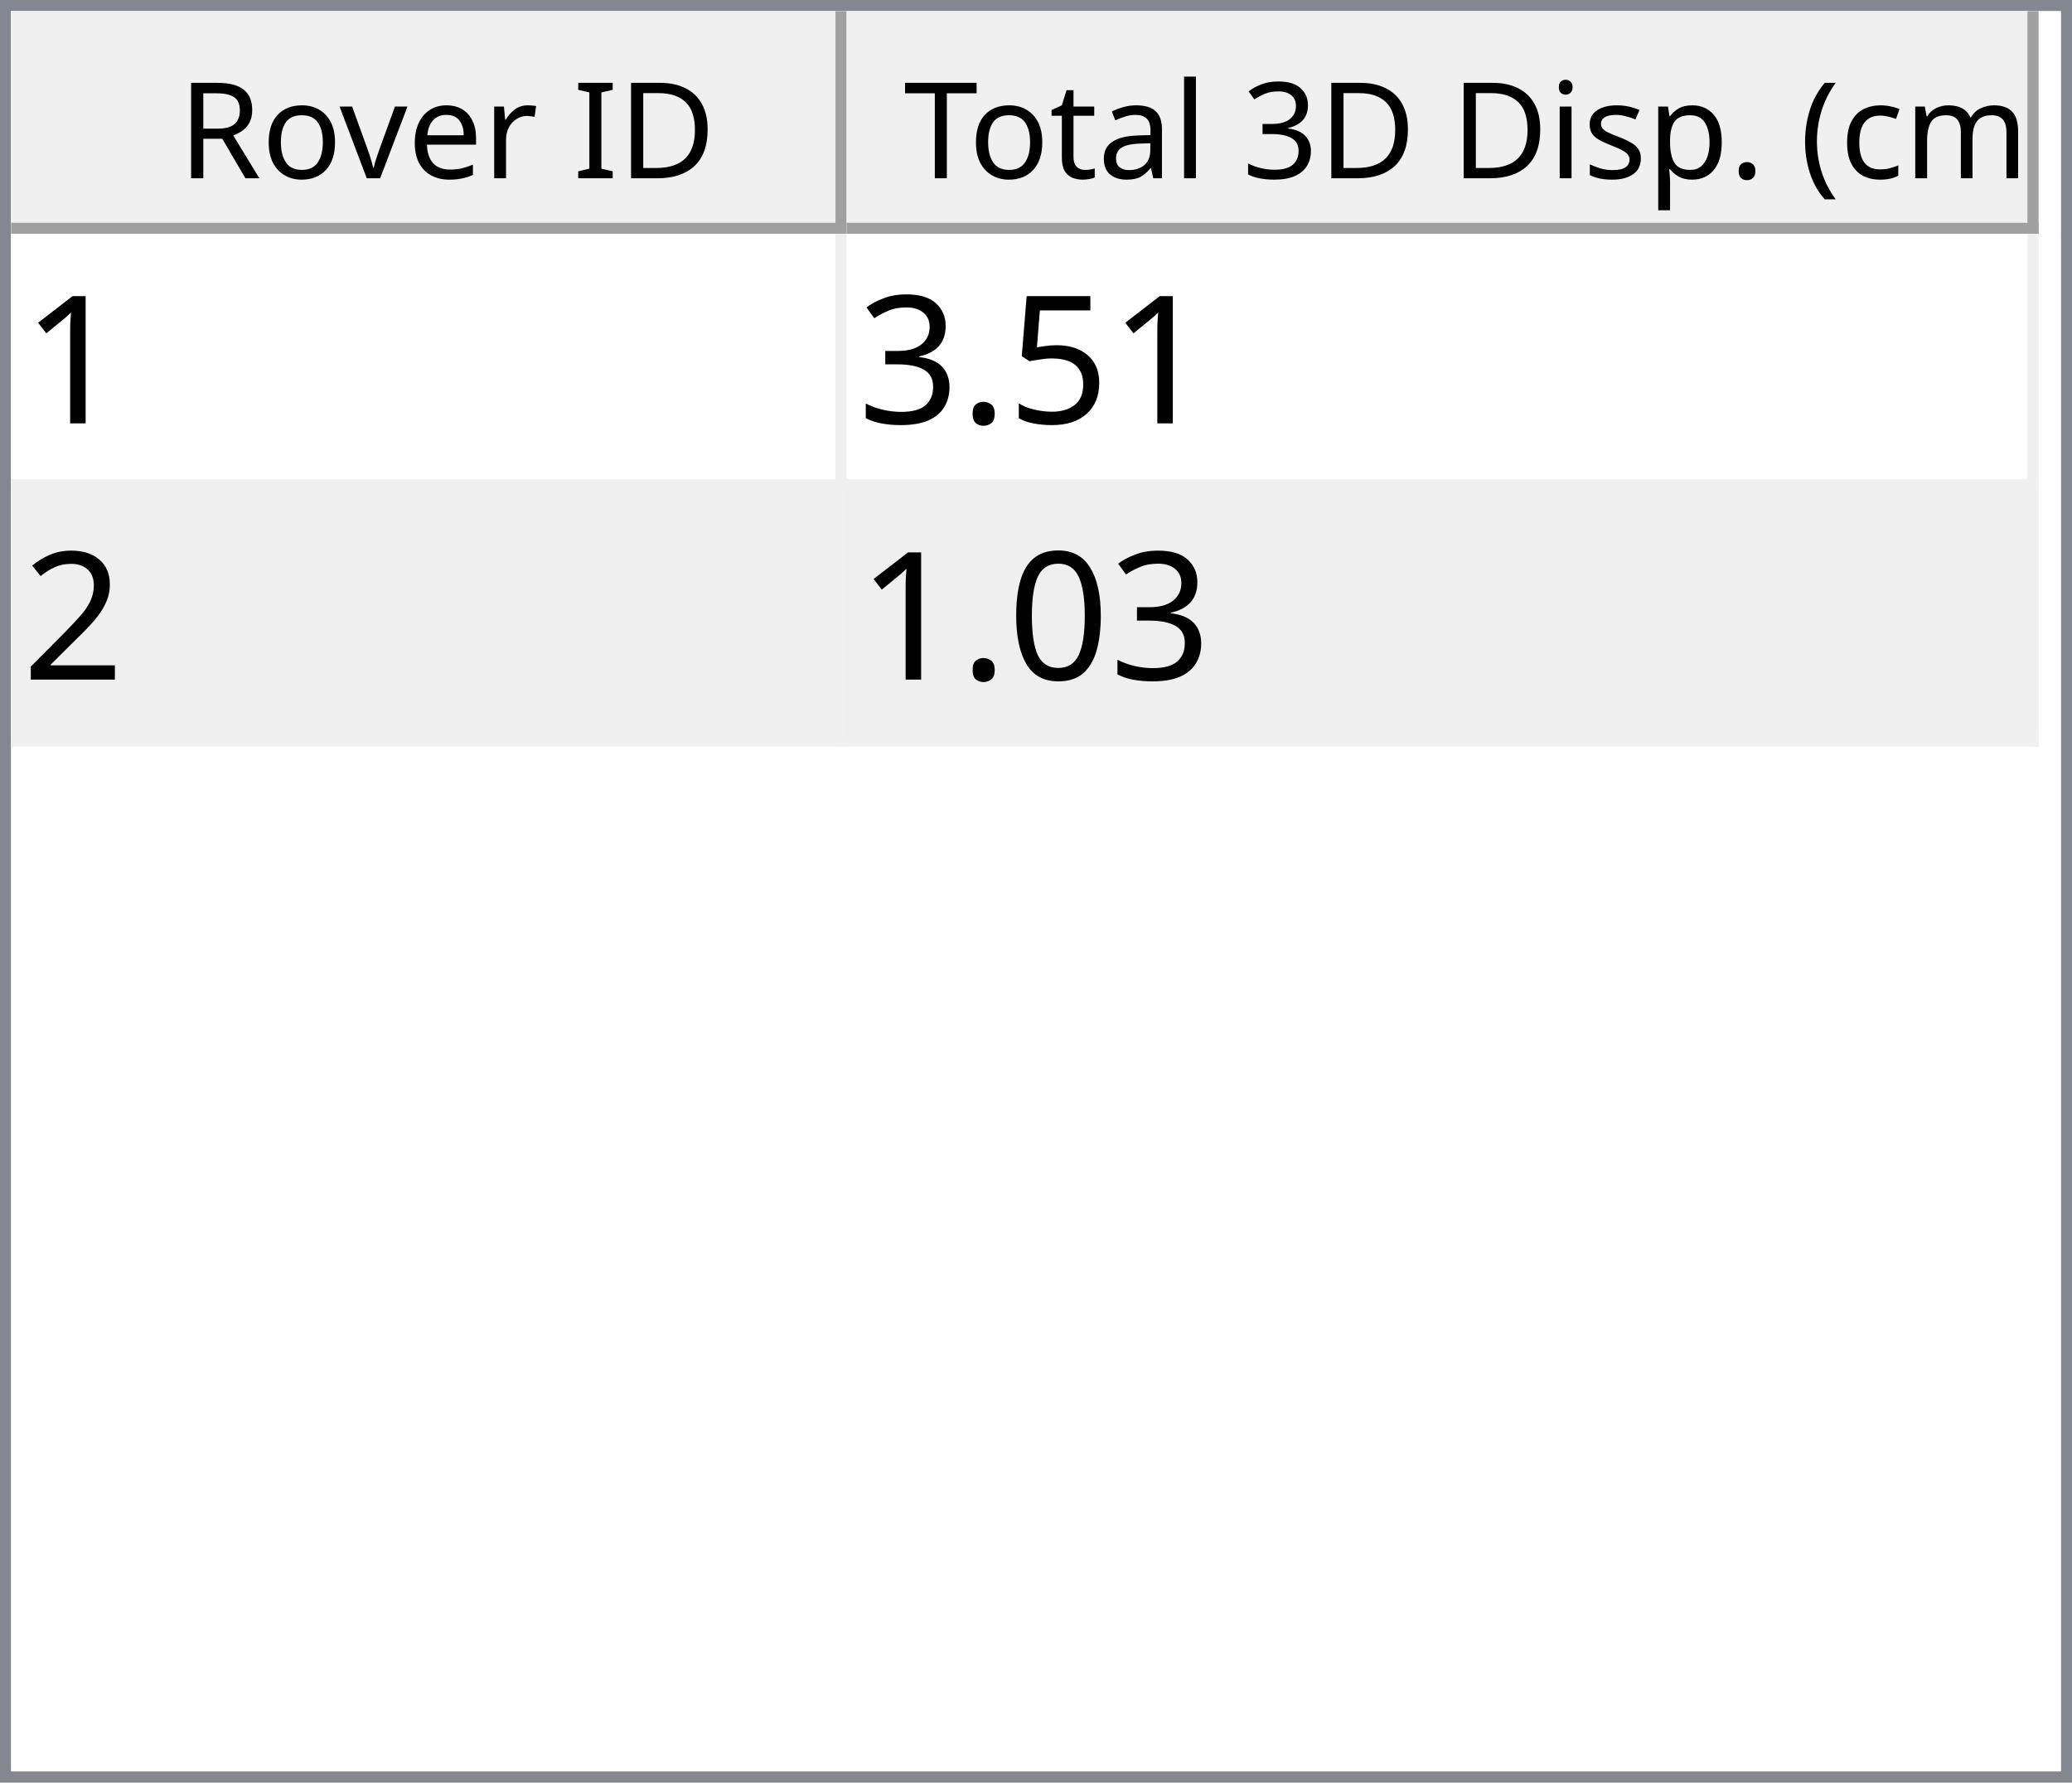
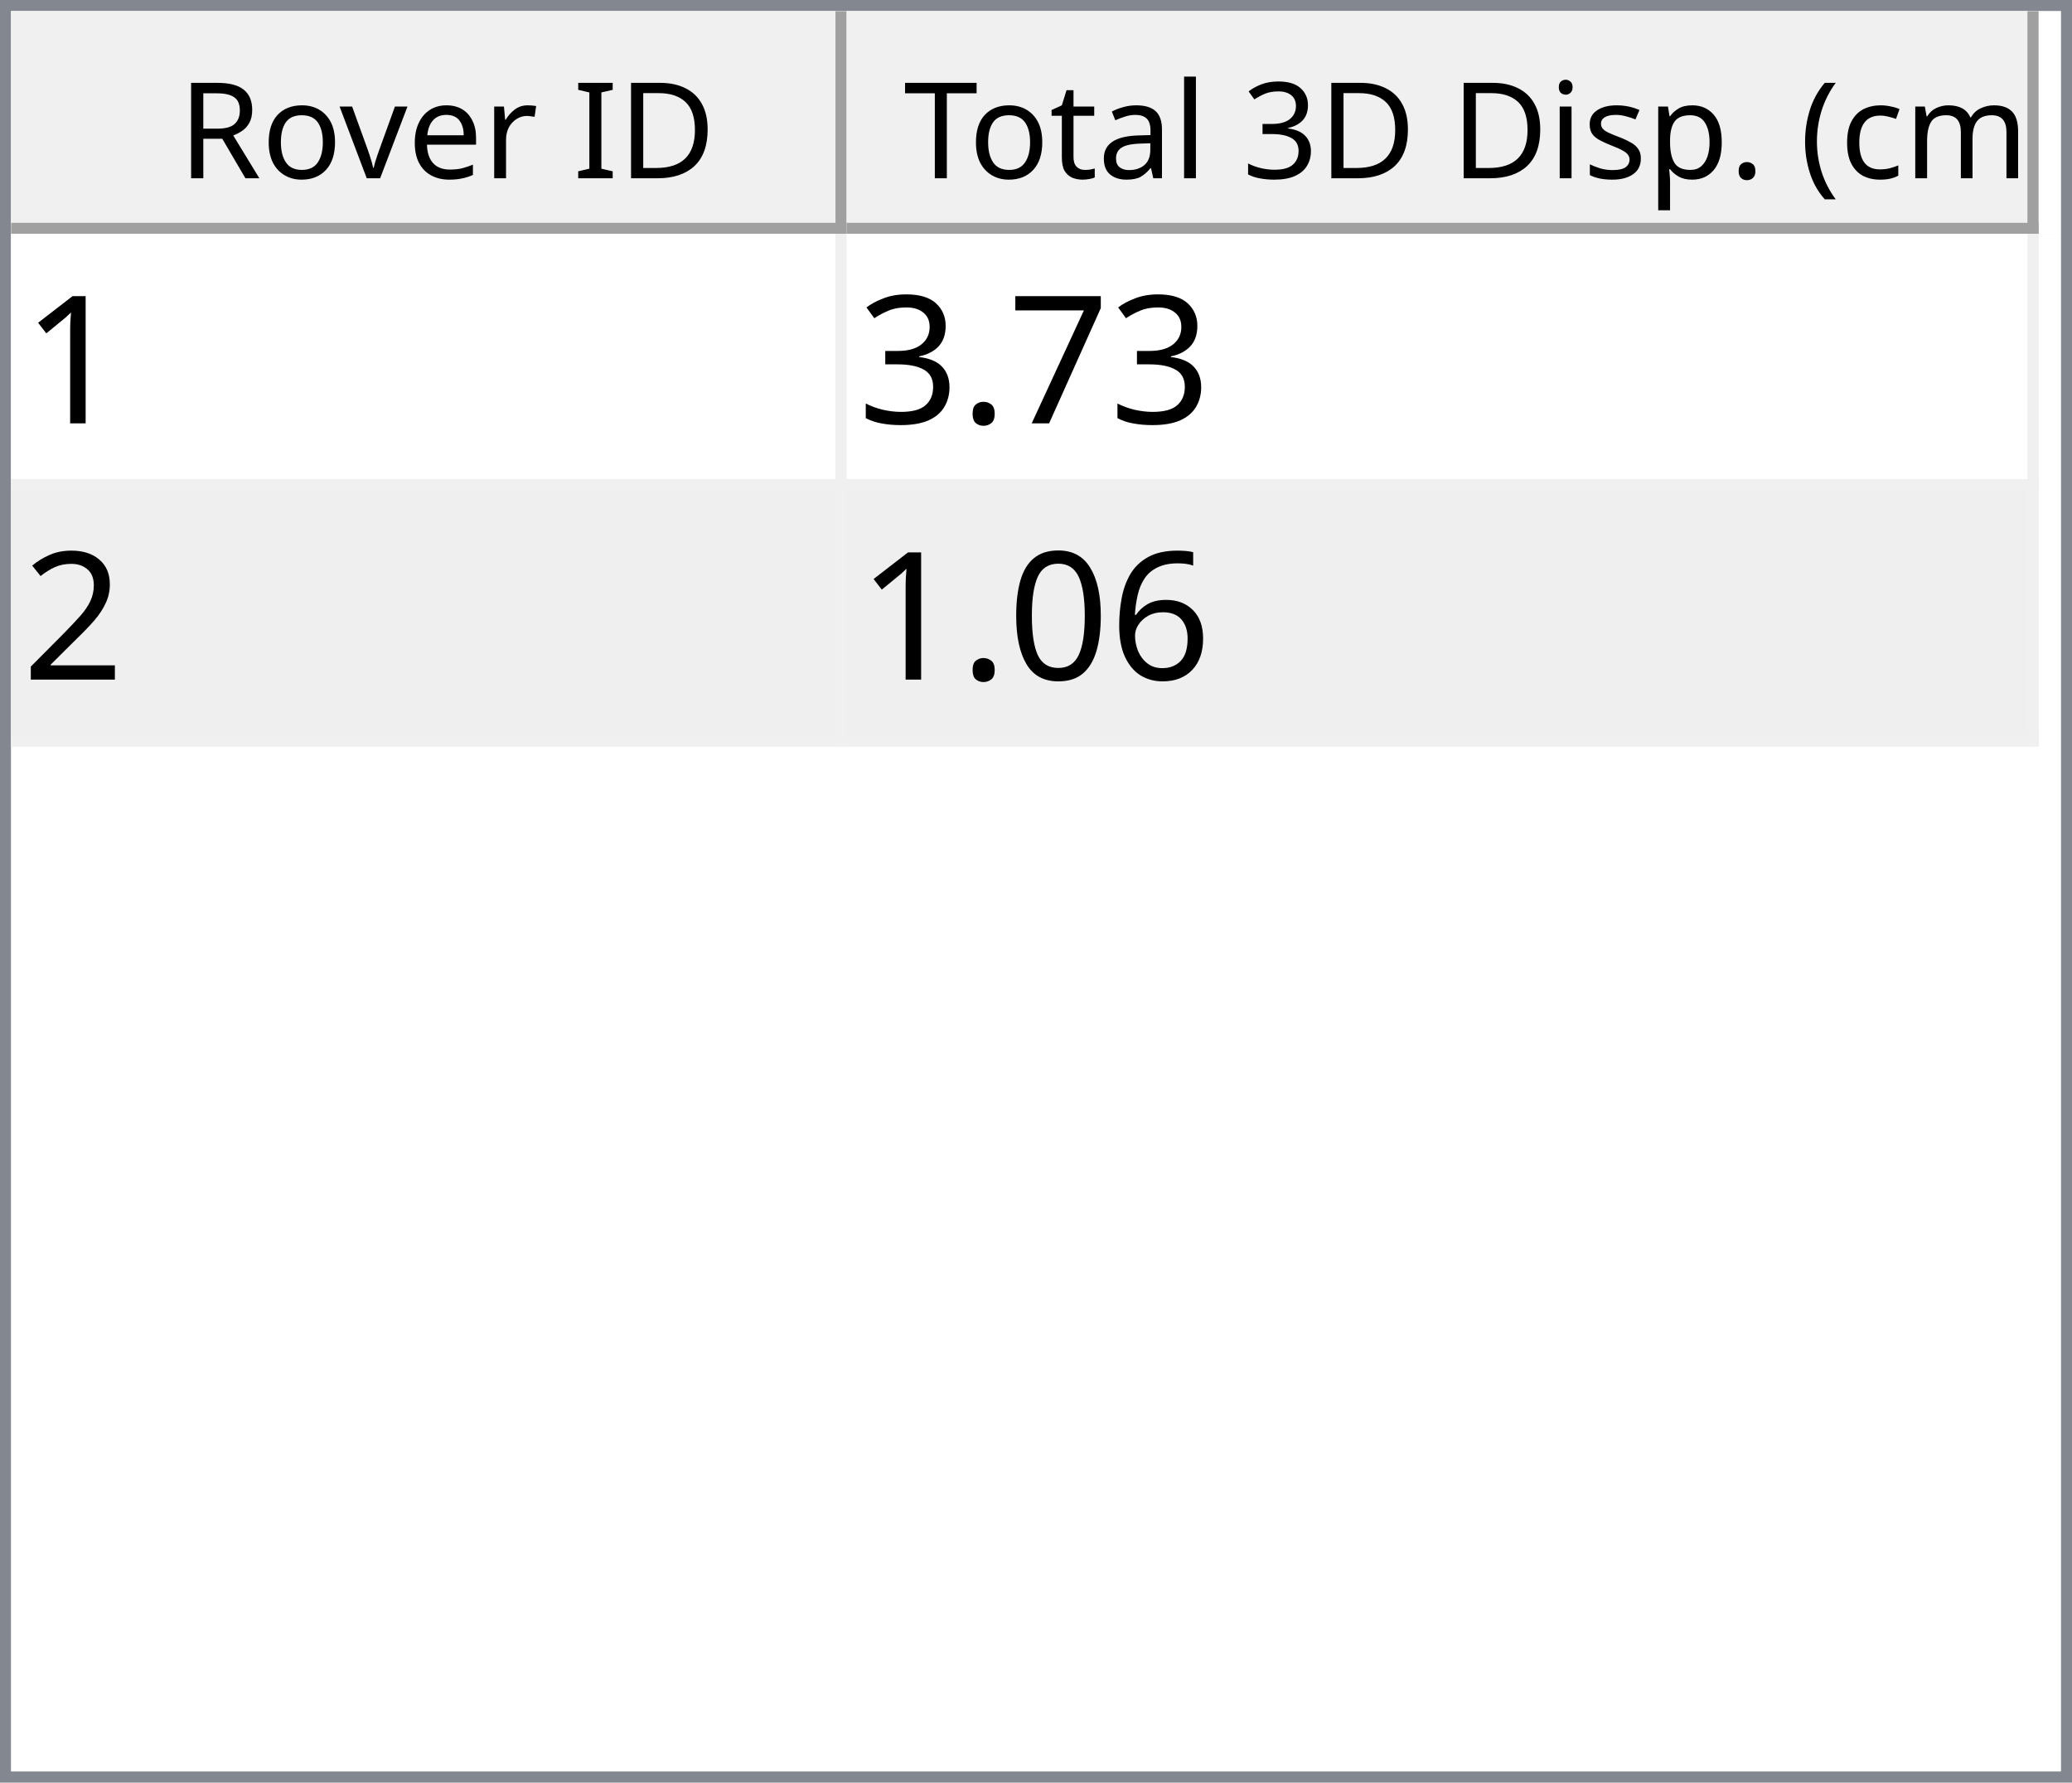
<svg xmlns="http://www.w3.org/2000/svg" style="fill-opacity:1; color-rendering:auto; color-interpolation:auto; text-rendering:auto; stroke:black; stroke-linecap:square; stroke-miterlimit:10; shape-rendering:auto; stroke-opacity:1; fill:black; stroke-dasharray:none; font-weight:normal; stroke-width:1; font-family:'Dialog'; font-style:normal; stroke-linejoin:miter; font-size:12px; stroke-dashoffset:0; image-rendering:auto;" width="186" height="160">
  <defs id="genericDefs" />
  <g>
    <defs id="defs1">
      <clipPath clipPathUnits="userSpaceOnUse" id="clipPath1">
        <path d="M0 0 L186 0 L186 160 L0 160 L0 0 Z" />
      </clipPath>
      <clipPath clipPathUnits="userSpaceOnUse" id="clipPath2">
        <path d="M0 0 L0 160 L186 160 L186 0 Z" />
      </clipPath>
      <clipPath clipPathUnits="userSpaceOnUse" id="clipPath3">
        <path d="M0 0 L0 20 L184 20 L184 0 Z" />
      </clipPath>
      <clipPath clipPathUnits="userSpaceOnUse" id="clipPath4">
        <path d="M0 0 L0 20 L75 20 L75 0 Z" />
      </clipPath>
      <clipPath clipPathUnits="userSpaceOnUse" id="clipPath5">
        <path d="M1 1 L1 19 L74 19 L74 1 Z" />
      </clipPath>
      <clipPath clipPathUnits="userSpaceOnUse" id="clipPath6">
        <path d="M0 0 L0 18 L73 18 L73 0 Z" />
      </clipPath>
      <clipPath clipPathUnits="userSpaceOnUse" id="clipPath7">
        <path d="M-0.5 -0.5 L-0.5 19.5 L74.5 19.5 L74.5 -0.5 Z" />
      </clipPath>
      <clipPath clipPathUnits="userSpaceOnUse" id="clipPath8">
        <path d="M0 0 L0 20 L107 20 L107 0 Z" />
      </clipPath>
      <clipPath clipPathUnits="userSpaceOnUse" id="clipPath9">
        <path d="M1 1 L1 19 L106 19 L106 1 Z" />
      </clipPath>
      <clipPath clipPathUnits="userSpaceOnUse" id="clipPath10">
        <path d="M0 0 L0 18 L105 18 L105 0 Z" />
      </clipPath>
      <clipPath clipPathUnits="userSpaceOnUse" id="clipPath11">
        <path d="M-0.5 -0.5 L-0.5 19.5 L106.5 19.5 L106.5 -0.5 Z" />
      </clipPath>
      <clipPath clipPathUnits="userSpaceOnUse" id="clipPath12">
        <path d="M0 0 L0 138 L184 138 L184 0 Z" />
      </clipPath>
      <clipPath clipPathUnits="userSpaceOnUse" id="clipPath13">
        <path d="M0 0 L0 46 L182 46 L182 0 Z" />
      </clipPath>
      <clipPath clipPathUnits="userSpaceOnUse" id="clipPath14">
        <path d="M-0.5 -0.5 L-0.5 45.5 L181.5 45.5 L181.5 -0.5 Z" />
      </clipPath>
      <clipPath clipPathUnits="userSpaceOnUse" id="clipPath15">
        <path d="M0 0 L0 22 L74 22 L74 0 Z" />
      </clipPath>
      <clipPath clipPathUnits="userSpaceOnUse" id="clipPath16">
        <path d="M0 0 L0 22 L106 22 L106 0 Z" />
      </clipPath>
      <font horiz-adv-x="64.551" id="font1">
        <font-face ascent="107.91" descent="25.098" units-per-em="100" style="font-style:normal; font-family:Segoe UI; font-weight:normal;" />
        <missing-glyph horiz-adv-x="64.551" d="M8.109 0 L8.109 68.266 L56.453 68.266 L56.453 0 L8.109 0 ZM15.328 7.234 L49.219 7.234 L49.219 61.031 L15.328 61.031 L15.328 7.234 Z" />
        <glyph unicode="D" horiz-adv-x="70.117" d="M9.188 0 L9.188 70.016 L28.516 70.016 Q65.531 70.016 65.531 35.891 Q65.531 19.672 55.25 9.836 Q44.969 0 27.734 0 L9.188 0 ZM17.391 62.594 L17.391 7.422 L27.828 7.422 Q41.609 7.422 49.273 14.797 Q56.938 22.172 56.938 35.688 Q56.938 62.594 28.328 62.594 L17.391 62.594 Z" />
        <glyph unicode="I" horiz-adv-x="26.611" d="M17.391 0 L9.188 0 L9.188 70.016 L17.391 70.016 L17.391 0 Z" />
        <glyph unicode=" " horiz-adv-x="27.393" d="" />
        <glyph unicode="r" horiz-adv-x="34.766" d="M34.188 41.891 Q32.078 43.5 28.125 43.5 Q23 43.5 19.555 38.672 Q16.109 33.844 16.109 25.484 L16.109 0 L8.109 0 L8.109 50 L16.109 50 L16.109 39.703 L16.312 39.703 Q18.016 44.969 21.531 47.922 Q25.047 50.875 29.391 50.875 Q32.516 50.875 34.188 50.203 L34.188 41.891 Z" />
        <glyph unicode="e" horiz-adv-x="52.295" d="M48.297 23 L12.984 23 Q13.188 14.656 17.484 10.109 Q21.781 5.562 29.297 5.562 Q37.75 5.562 44.828 11.141 L44.828 3.609 Q38.234 -1.172 27.391 -1.172 Q16.797 -1.172 10.742 5.641 Q4.688 12.453 4.688 24.812 Q4.688 36.469 11.305 43.82 Q17.922 51.172 27.734 51.172 Q37.547 51.172 42.922 44.828 Q48.297 38.484 48.297 27.203 L48.297 23 ZM40.094 29.781 Q40.047 36.719 36.75 40.578 Q33.453 44.438 27.594 44.438 Q21.922 44.438 17.969 40.383 Q14.016 36.328 13.094 29.781 L40.094 29.781 Z" />
        <glyph unicode="v" horiz-adv-x="47.9" d="M47.406 50 L27.484 0 L19.625 0 L0.688 50 L9.469 50 L22.172 13.672 Q23.578 9.672 23.922 6.688 L24.125 6.688 Q24.609 10.453 25.688 13.484 L38.969 50 L47.406 50 Z" />
        <glyph unicode="o" horiz-adv-x="58.594" d="M29 -1.172 Q17.922 -1.172 11.305 5.836 Q4.688 12.844 4.688 24.422 Q4.688 37.016 11.57 44.094 Q18.453 51.172 30.172 51.172 Q41.359 51.172 47.633 44.289 Q53.906 37.406 53.906 25.203 Q53.906 13.234 47.141 6.031 Q40.375 -1.172 29 -1.172 ZM29.594 44.438 Q21.875 44.438 17.383 39.188 Q12.891 33.938 12.891 24.703 Q12.891 15.828 17.43 10.695 Q21.969 5.562 29.594 5.562 Q37.359 5.562 41.531 10.594 Q45.703 15.625 45.703 24.906 Q45.703 34.281 41.531 39.359 Q37.359 44.438 29.594 44.438 Z" />
        <glyph unicode="R" horiz-adv-x="59.814" d="M59.375 0 L49.609 0 L37.891 19.625 Q36.281 22.359 34.766 24.289 Q33.25 26.219 31.664 27.438 Q30.078 28.656 28.25 29.219 Q26.422 29.781 24.125 29.781 L17.391 29.781 L17.391 0 L9.188 0 L9.188 70.016 L30.078 70.016 Q34.672 70.016 38.555 68.867 Q42.438 67.719 45.289 65.375 Q48.141 63.031 49.758 59.547 Q51.375 56.062 51.375 51.375 Q51.375 47.703 50.273 44.656 Q49.172 41.609 47.148 39.211 Q45.125 36.812 42.266 35.133 Q39.406 33.453 35.844 32.516 L35.844 32.328 Q37.594 31.547 38.891 30.547 Q40.188 29.547 41.359 28.18 Q42.531 26.812 43.68 25.078 Q44.828 23.344 46.234 21.047 L59.375 0 ZM17.391 62.594 L17.391 37.203 L28.516 37.203 Q31.594 37.203 34.203 38.133 Q36.812 39.062 38.719 40.797 Q40.625 42.531 41.703 45.047 Q42.781 47.562 42.781 50.688 Q42.781 56.297 39.141 59.445 Q35.5 62.594 28.609 62.594 L17.391 62.594 Z" />
        <glyph unicode=")" horiz-adv-x="30.176" d="M8.297 -15.922 L1.172 -15.922 Q16.406 2.344 16.406 26.812 Q16.406 51.469 1.078 70.016 L8.297 70.016 Q23.531 52.156 23.531 26.703 Q23.531 1.375 8.297 -15.922 Z" />
        <glyph unicode="m" horiz-adv-x="86.133" d="M79.109 0 L71.094 0 L71.094 28.719 Q71.094 37.016 68.531 40.727 Q65.969 44.438 59.906 44.438 Q54.781 44.438 51.195 39.75 Q47.609 35.062 47.609 28.516 L47.609 0 L39.594 0 L39.594 29.688 Q39.594 44.438 28.219 44.438 Q22.953 44.438 19.531 40.016 Q16.109 35.594 16.109 28.516 L16.109 0 L8.109 0 L8.109 50 L16.109 50 L16.109 42.094 L16.312 42.094 Q21.625 51.172 31.844 51.172 Q36.969 51.172 40.773 48.312 Q44.578 45.453 46 40.828 Q51.562 51.172 62.594 51.172 Q79.109 51.172 79.109 30.812 L79.109 0 Z" />
        <glyph unicode="c" horiz-adv-x="46.191" d="M42.188 2.297 Q36.422 -1.172 28.516 -1.172 Q17.828 -1.172 11.258 5.789 Q4.688 12.75 4.688 23.828 Q4.688 36.188 11.766 43.68 Q18.844 51.172 30.672 51.172 Q37.25 51.172 42.281 48.734 L42.281 40.531 Q36.719 44.438 30.375 44.438 Q22.703 44.438 17.797 38.945 Q12.891 33.453 12.891 24.516 Q12.891 15.719 17.508 10.641 Q22.125 5.562 29.891 5.562 Q36.422 5.562 42.188 9.906 L42.188 2.297 Z" />
        <glyph unicode="(" horiz-adv-x="30.176" d="M29.109 -15.922 L21.969 -15.922 Q6.844 1.375 6.844 26.703 Q6.844 52.156 21.969 70.016 L29.203 70.016 Q13.875 51.469 13.875 26.812 Q13.875 2.344 29.109 -15.922 Z" />
        <glyph unicode="." horiz-adv-x="21.68" d="M10.891 -1.078 Q8.641 -1.078 7.055 0.539 Q5.469 2.156 5.469 4.391 Q5.469 6.641 7.055 8.273 Q8.641 9.906 10.891 9.906 Q13.188 9.906 14.797 8.273 Q16.406 6.641 16.406 4.391 Q16.406 2.156 14.797 0.539 Q13.188 -1.078 10.891 -1.078 Z" />
        <glyph unicode="p" horiz-adv-x="58.789" d="M16.312 7.234 L16.109 7.234 L16.109 -23 L8.109 -23 L8.109 50 L16.109 50 L16.109 41.219 L16.312 41.219 Q22.219 51.172 33.594 51.172 Q43.266 51.172 48.688 44.461 Q54.109 37.75 54.109 26.469 Q54.109 13.922 48 6.375 Q41.891 -1.172 31.297 -1.172 Q21.578 -1.172 16.312 7.234 ZM16.109 27.391 L16.109 20.406 Q16.109 14.203 20.141 9.883 Q24.172 5.562 30.375 5.562 Q37.641 5.562 41.773 11.133 Q45.906 16.703 45.906 26.609 Q45.906 34.969 42.047 39.703 Q38.188 44.438 31.594 44.438 Q24.609 44.438 20.359 39.578 Q16.109 34.719 16.109 27.391 Z" />
        <glyph unicode="s" horiz-adv-x="42.432" d="M5.078 1.812 L5.078 10.406 Q11.625 5.562 19.484 5.562 Q30.031 5.562 30.031 12.594 Q30.031 14.594 29.125 15.992 Q28.219 17.391 26.68 18.461 Q25.141 19.531 23.07 20.383 Q21 21.234 18.609 22.172 Q15.281 23.484 12.766 24.828 Q10.25 26.172 8.57 27.859 Q6.891 29.547 6.031 31.695 Q5.172 33.844 5.172 36.719 Q5.172 40.234 6.789 42.945 Q8.406 45.656 11.086 47.484 Q13.766 49.312 17.211 50.242 Q20.656 51.172 24.312 51.172 Q30.812 51.172 35.938 48.922 L35.938 40.828 Q30.422 44.438 23.25 44.438 Q21 44.438 19.195 43.922 Q17.391 43.406 16.094 42.477 Q14.797 41.547 14.086 40.258 Q13.375 38.969 13.375 37.406 Q13.375 35.453 14.086 34.133 Q14.797 32.812 16.164 31.789 Q17.531 30.766 19.484 29.938 Q21.438 29.109 23.922 28.125 Q27.25 26.859 29.883 25.516 Q32.516 24.172 34.375 22.484 Q36.234 20.797 37.234 18.602 Q38.234 16.406 38.234 13.375 Q38.234 9.672 36.602 6.938 Q34.969 4.203 32.234 2.398 Q29.5 0.594 25.93 -0.289 Q22.359 -1.172 18.453 -1.172 Q10.75 -1.172 5.078 1.812 Z" />
        <glyph unicode="i" horiz-adv-x="24.219" d="M12.203 62.703 Q10.062 62.703 8.547 64.164 Q7.031 65.625 7.031 67.875 Q7.031 70.125 8.547 71.609 Q10.062 73.094 12.203 73.094 Q14.406 73.094 15.945 71.609 Q17.484 70.125 17.484 67.875 Q17.484 65.719 15.945 64.211 Q14.406 62.703 12.203 62.703 ZM16.109 0 L8.109 0 L8.109 50 L16.109 50 L16.109 0 Z" />
        <glyph unicode="3" horiz-adv-x="53.906" d="M46.531 19.828 Q46.531 15.094 44.75 11.211 Q42.969 7.328 39.719 4.57 Q36.469 1.812 31.93 0.297 Q27.391 -1.219 21.922 -1.219 Q11.922 -1.219 6 2.594 L6 11.188 Q13.094 5.609 22.219 5.609 Q25.875 5.609 28.828 6.539 Q31.781 7.469 33.906 9.227 Q36.031 10.984 37.18 13.477 Q38.328 15.969 38.328 19.094 Q38.328 32.812 18.797 32.812 L12.984 32.812 L12.984 39.594 L18.5 39.594 Q35.797 39.594 35.797 52.484 Q35.797 64.406 22.609 64.406 Q15.188 64.406 8.688 59.422 L8.688 67.188 Q15.375 71.188 24.609 71.188 Q29 71.188 32.57 69.969 Q36.141 68.75 38.68 66.555 Q41.219 64.359 42.609 61.281 Q44 58.203 44 54.5 Q44 40.672 30.031 36.719 L30.031 36.531 Q33.594 36.141 36.625 34.797 Q39.656 33.453 41.852 31.305 Q44.047 29.156 45.289 26.25 Q46.531 23.344 46.531 19.828 Z" />
        <glyph unicode="l" horiz-adv-x="24.219" d="M16.109 0 L8.109 0 L8.109 74.031 L16.109 74.031 L16.109 0 Z" />
        <glyph unicode="a" horiz-adv-x="50.879" d="M43.891 0 L35.891 0 L35.891 7.812 L35.688 7.812 Q30.469 -1.172 20.312 -1.172 Q12.844 -1.172 8.617 2.781 Q4.391 6.734 4.391 13.281 Q4.391 27.297 20.906 29.594 L35.891 31.688 Q35.891 44.438 25.594 44.438 Q16.547 44.438 9.281 38.281 L9.281 46.484 Q16.656 51.172 26.266 51.172 Q43.891 51.172 43.891 32.516 L43.891 0 ZM35.891 25.297 L23.828 23.641 Q18.266 22.859 15.43 20.875 Q12.594 18.891 12.594 13.875 Q12.594 10.203 15.211 7.883 Q17.828 5.562 22.172 5.562 Q28.125 5.562 32.008 9.742 Q35.891 13.922 35.891 20.312 L35.891 25.297 Z" />
        <glyph unicode="t" horiz-adv-x="33.887" d="M31.297 0.484 Q28.469 -1.078 23.828 -1.078 Q10.688 -1.078 10.688 13.578 L10.688 43.172 L2.094 43.172 L2.094 50 L10.688 50 L10.688 62.203 L18.703 64.797 L18.703 50 L31.297 50 L31.297 43.172 L18.703 43.172 L18.703 14.984 Q18.703 9.969 20.414 7.82 Q22.125 5.672 26.078 5.672 Q29.109 5.672 31.297 7.328 L31.297 0.484 Z" />
        <glyph unicode="T" horiz-adv-x="52.393" d="M50.594 62.594 L30.375 62.594 L30.375 0 L22.172 0 L22.172 62.594 L2 62.594 L2 70.016 L50.594 70.016 L50.594 62.594 Z" />
      </font>
      <font horiz-adv-x="75.0" id="font2">
        <font-face ascent="100.537" descent="21.973" units-per-em="100" style="font-style:normal; font-family:sans-serif; font-weight:normal;" />
        <missing-glyph horiz-adv-x="75.0" d="M12.5 0 L12.5 62.5 L62.5 62.5 L62.5 0 L12.5 0 ZM14.062 1.562 L60.938 1.562 L60.938 60.938 L14.062 60.938 L14.062 1.562 Z" />
        <glyph unicode="1" horiz-adv-x="55.615" d="M37.25 0 L28.469 0 L28.469 56 Q25.297 52.984 20.141 49.953 Q14.984 46.922 10.891 45.406 L10.891 53.906 Q18.266 57.375 23.781 62.305 Q29.297 67.234 31.594 71.875 L37.25 71.875 L37.25 0 Z" />
-         <glyph unicode="5" horiz-adv-x="55.615" d="M4.156 18.75 L13.375 19.531 Q14.406 12.797 18.141 9.398 Q21.875 6 27.156 6 Q33.5 6 37.891 10.789 Q42.281 15.578 42.281 23.484 Q42.281 31 38.062 35.352 Q33.844 39.703 27 39.703 Q22.75 39.703 19.336 37.773 Q15.922 35.844 13.969 32.766 L5.719 33.844 L12.641 70.609 L48.25 70.609 L48.25 62.203 L19.672 62.203 L15.828 42.969 Q22.266 47.469 29.344 47.469 Q38.719 47.469 45.164 40.969 Q51.609 34.469 51.609 24.266 Q51.609 14.547 45.953 7.469 Q39.062 -1.219 27.156 -1.219 Q17.391 -1.219 11.211 4.25 Q5.031 9.719 4.156 18.75 Z" />
+         <glyph unicode="7" horiz-adv-x="55.615" d="M4.734 62.203 L4.734 70.656 L51.078 70.656 L51.078 63.812 Q44.234 56.547 37.523 44.484 Q30.812 32.422 27.156 19.672 Q24.516 10.688 23.781 0 L14.75 0 Q14.891 8.453 18.062 20.414 Q21.234 32.375 27.172 43.484 Q33.109 54.594 39.797 62.203 L4.734 62.203 Z" />
        <glyph unicode="." horiz-adv-x="27.783" d="M9.078 0 L9.078 10.016 L19.094 10.016 L19.094 0 L9.078 0 Z" />
        <glyph unicode="3" horiz-adv-x="55.615" d="M4.203 18.891 L12.984 20.062 Q14.5 12.594 18.141 9.297 Q21.781 6 27 6 Q33.203 6 37.477 10.297 Q41.75 14.594 41.75 20.953 Q41.75 27 37.797 30.93 Q33.844 34.859 27.734 34.859 Q25.25 34.859 21.531 33.891 L22.516 41.609 Q23.391 41.5 23.922 41.5 Q29.547 41.5 34.039 44.43 Q38.531 47.359 38.531 53.469 Q38.531 58.297 35.258 61.477 Q31.984 64.656 26.812 64.656 Q21.688 64.656 18.266 61.43 Q14.844 58.203 13.875 51.766 L5.078 53.328 Q6.688 62.156 12.398 67.016 Q18.109 71.875 26.609 71.875 Q32.469 71.875 37.398 69.359 Q42.328 66.844 44.945 62.5 Q47.562 58.156 47.562 53.266 Q47.562 48.641 45.07 44.828 Q42.578 41.016 37.703 38.766 Q44.047 37.312 47.562 32.695 Q51.078 28.078 51.078 21.141 Q51.078 11.766 44.242 5.25 Q37.406 -1.266 26.953 -1.266 Q17.531 -1.266 11.305 4.352 Q5.078 9.969 4.203 18.891 Z" />
        <glyph unicode="2" horiz-adv-x="55.615" d="M50.344 8.453 L50.344 0 L3.031 0 Q2.938 3.172 4.047 6.109 Q5.859 10.938 9.836 15.625 Q13.812 20.312 21.344 26.469 Q33.016 36.031 37.117 41.625 Q41.219 47.219 41.219 52.203 Q41.219 57.422 37.477 61.008 Q33.734 64.594 27.734 64.594 Q21.391 64.594 17.578 60.789 Q13.766 56.984 13.719 50.25 L4.688 51.172 Q5.609 61.281 11.664 66.578 Q17.719 71.875 27.938 71.875 Q38.234 71.875 44.242 66.164 Q50.25 60.453 50.25 52 Q50.25 47.703 48.492 43.555 Q46.734 39.406 42.656 34.812 Q38.578 30.219 29.109 22.219 Q21.188 15.578 18.945 13.211 Q16.703 10.844 15.234 8.453 L50.344 8.453 Z" />
+         <glyph unicode="6" horiz-adv-x="55.615" d="M49.75 54.047 L41.016 53.375 Q39.844 58.547 37.703 60.891 Q34.125 64.656 28.906 64.656 Q24.703 64.656 21.531 62.312 Q17.391 59.281 14.992 53.469 Q12.594 47.656 12.5 36.922 Q15.672 41.75 20.266 44.094 Q24.859 46.438 29.891 46.438 Q38.672 46.438 44.852 39.969 Q51.031 33.5 51.031 23.25 Q51.031 16.5 48.125 10.719 Q45.219 4.938 40.141 1.859 Q35.062 -1.219 28.609 -1.219 Q17.625 -1.219 10.695 6.859 Q3.766 14.938 3.766 33.5 Q3.766 54.25 11.422 63.672 Q18.109 71.875 29.438 71.875 Q37.891 71.875 43.289 67.141 Q48.688 62.406 49.75 54.047 ZM13.875 23.188 Q13.875 18.656 15.797 14.508 Q17.719 10.359 21.188 8.18 Q24.656 6 28.469 6 Q34.031 6 38.039 10.492 Q42.047 14.984 42.047 22.703 Q42.047 30.125 38.086 34.398 Q34.125 38.672 28.125 38.672 Q22.172 38.672 18.023 34.398 Q13.875 30.125 13.875 23.188 Z" />
        <glyph unicode="0" horiz-adv-x="55.615" d="M4.156 35.297 Q4.156 48 6.766 55.742 Q9.375 63.484 14.523 67.68 Q19.672 71.875 27.484 71.875 Q33.25 71.875 37.594 69.555 Q41.938 67.234 44.773 62.867 Q47.609 58.5 49.219 52.227 Q50.828 45.953 50.828 35.297 Q50.828 22.703 48.242 14.969 Q45.656 7.234 40.508 3.008 Q35.359 -1.219 27.484 -1.219 Q17.141 -1.219 11.234 6.203 Q4.156 15.141 4.156 35.297 ZM13.188 35.297 Q13.188 17.672 17.312 11.836 Q21.438 6 27.484 6 Q33.547 6 37.672 11.859 Q41.797 17.719 41.797 35.297 Q41.797 52.984 37.672 58.789 Q33.547 64.594 27.391 64.594 Q21.344 64.594 17.719 59.469 Q13.188 52.938 13.188 35.297 Z" />
      </font>
    </defs>
    <g style="fill:white; stroke:white;">
      <rect x="0" y="0" width="186" style="clip-path:url(#clipPath1); stroke:none;" height="160" />
    </g>
    <g style="fill:white; text-rendering:optimizeSpeed; color-rendering:optimizeSpeed; image-rendering:optimizeSpeed; shape-rendering:crispEdges; stroke:white; color-interpolation:sRGB;">
      <rect x="0" width="186" height="160" y="0" style="stroke:none;" />
      <path style="stroke:none;" d="M0 160 L186 160 L186 0 L0 0 Z" />
    </g>
    <g style="fill:rgb(240,240,240); font-family:'Segoe UI'; stroke:rgb(240,240,240);">
      <rect x="0" y="0" width="186" style="clip-path:url(#clipPath2); stroke:none;" height="160" />
    </g>
    <g style="fill:rgb(130,135,144); font-family:'Segoe UI'; stroke:rgb(130,135,144);">
      <path d="M0 0 L186 0 L186 160 L0 160 L0 0 ZM1 1 L185 1 L185 159 L1 159 L1 1 Z" style="fill-rule:evenodd; clip-path:url(#clipPath2); stroke:none;" />
    </g>
    <g style="fill:white; font-family:'Segoe UI'; stroke:white;" transform="translate(1,1)">
      <rect x="0" y="0" width="184" style="clip-path:url(#clipPath3); stroke:none;" height="20" />
    </g>
    <g style="fill:rgb(240,240,240); font-family:'Segoe UI'; stroke:rgb(240,240,240);" transform="translate(1,1)">
      <rect x="0" y="0" width="75" style="clip-path:url(#clipPath4); stroke:none;" height="20" />
    </g>
    <g style="font-family:'Segoe UI';" transform="translate(2,2)">
      <text x="14" xml:space="preserve" y="14" style="clip-path:url(#clipPath6); stroke:none;">Rover ID</text>
    </g>
    <g style="fill:rgb(160,160,160); font-family:'Segoe UI'; stroke:rgb(160,160,160); stroke-linejoin:bevel;" transform="translate(1.5,1.5)">
      <line x1="74" x2="74" y1="0" style="fill:none; clip-path:url(#clipPath7);" y2="19" />
    </g>
    <g style="fill:rgb(160,160,160); font-family:'Segoe UI'; stroke:rgb(160,160,160); stroke-linejoin:bevel;" transform="matrix(1,0,0,1,1,1) translate(0.5,0.5)">
      <line x1="0" x2="74" y1="19" style="fill:none; clip-path:url(#clipPath7);" y2="19" />
    </g>
    <g style="fill:rgb(240,240,240); font-family:'Segoe UI'; stroke:rgb(240,240,240);" transform="translate(76,1)">
      <rect x="0" y="0" width="107" style="clip-path:url(#clipPath8); stroke:none;" height="20" />
    </g>
    <g style="font-family:'Segoe UI';" transform="translate(77,2)">
      <text x="1" xml:space="preserve" y="14" style="clip-path:url(#clipPath10); stroke:none;"> Total 3D Disp. (cm)</text>
    </g>
    <g style="fill:rgb(160,160,160); font-family:'Segoe UI'; stroke:rgb(160,160,160); stroke-linejoin:bevel;" transform="translate(76.5,1.5)">
      <line x1="106" x2="106" y1="0" style="fill:none; clip-path:url(#clipPath11);" y2="19" />
    </g>
    <g style="fill:rgb(160,160,160); font-family:'Segoe UI'; stroke:rgb(160,160,160); stroke-linejoin:bevel;" transform="matrix(1,0,0,1,76,1) translate(0.5,0.5)">
      <line x1="0" x2="106" y1="19" style="fill:none; clip-path:url(#clipPath11);" y2="19" />
    </g>
    <g style="fill:white; font-family:'Segoe UI'; stroke:white;" transform="translate(1,21)">
      <rect x="0" y="0" width="184" style="clip-path:url(#clipPath12); stroke:none;" height="138" />
    </g>
    <g style="fill:rgb(240,240,240); font-size:16px; font-family:sans-serif; stroke:rgb(240,240,240);" transform="translate(1,21)">
      <rect x="0" y="0" width="182" style="clip-path:url(#clipPath13); stroke:none;" height="46" />
      <line transform="translate(0.5,0.5)" x1="0" x2="181" y1="22" style="clip-path:url(#clipPath14); fill:none; stroke-linejoin:bevel;" y2="22" />
    </g>
    <g transform="matrix(1,0,0,1,1,21) translate(0.5,0.5)" style="fill:rgb(240,240,240); font-size:16px; font-family:sans-serif; stroke:rgb(240,240,240); stroke-linejoin:bevel;">
      <line x1="0" x2="181" y1="45" style="fill:none; clip-path:url(#clipPath14);" y2="45" />
    </g>
    <g transform="matrix(1,0,0,1,1,21) translate(0.5,0.5)" style="fill:rgb(240,240,240); font-size:16px; font-family:sans-serif; stroke:rgb(240,240,240); stroke-linejoin:bevel;">
      <line x1="74" x2="74" y1="0" style="fill:none; clip-path:url(#clipPath14);" y2="45" />
    </g>
    <g transform="matrix(1,0,0,1,1,21) translate(0.5,0.5)" style="fill:rgb(240,240,240); font-size:16px; font-family:sans-serif; stroke:rgb(240,240,240); stroke-linejoin:bevel;">
      <line x1="181" x2="181" y1="0" style="fill:none; clip-path:url(#clipPath14);" y2="45" />
    </g>
    <g style="fill:white; font-size:16px; font-family:sans-serif; stroke:white;" transform="matrix(1,0,0,1,1,21)">
      <rect x="0" y="0" width="74" style="clip-path:url(#clipPath15); stroke:none;" height="22" />
      <text x="1" y="17" style="fill:black; clip-path:url(#clipPath15); stroke:none;" xml:space="preserve">1</text>
    </g>
    <g style="fill:white; font-size:16px; font-family:sans-serif; stroke:white;" transform="matrix(1,0,0,1,1,21) translate(75,0)">
      <rect x="0" y="0" width="106" style="clip-path:url(#clipPath16); stroke:none;" height="22" />
-       <text x="1" y="17" style="fill:black; clip-path:url(#clipPath16); stroke:none;" xml:space="preserve">3.51</text>
+       <text x="1" y="17" style="fill:black; clip-path:url(#clipPath16); stroke:none;" xml:space="preserve">3.73</text>
    </g>
    <g style="fill:rgb(239,239,239); font-size:16px; font-family:sans-serif; stroke:rgb(239,239,239);" transform="matrix(1,0,0,1,1,21) translate(0,23)">
      <rect x="0" y="0" width="74" style="clip-path:url(#clipPath15); stroke:none;" height="22" />
      <text x="1" y="17" style="fill:black; clip-path:url(#clipPath15); stroke:none;" xml:space="preserve">2</text>
    </g>
    <g style="fill:rgb(239,239,239); font-size:16px; font-family:sans-serif; stroke:rgb(239,239,239);" transform="matrix(1,0,0,1,1,21) translate(75,23)">
      <rect x="0" y="0" width="106" style="clip-path:url(#clipPath16); stroke:none;" height="22" />
-       <text x="1" y="17" style="fill:black; clip-path:url(#clipPath16); stroke:none;" xml:space="preserve">1.03</text>
+       <text x="1" y="17" style="fill:black; clip-path:url(#clipPath16); stroke:none;" xml:space="preserve">1.06</text>
    </g>
  </g>
</svg>
